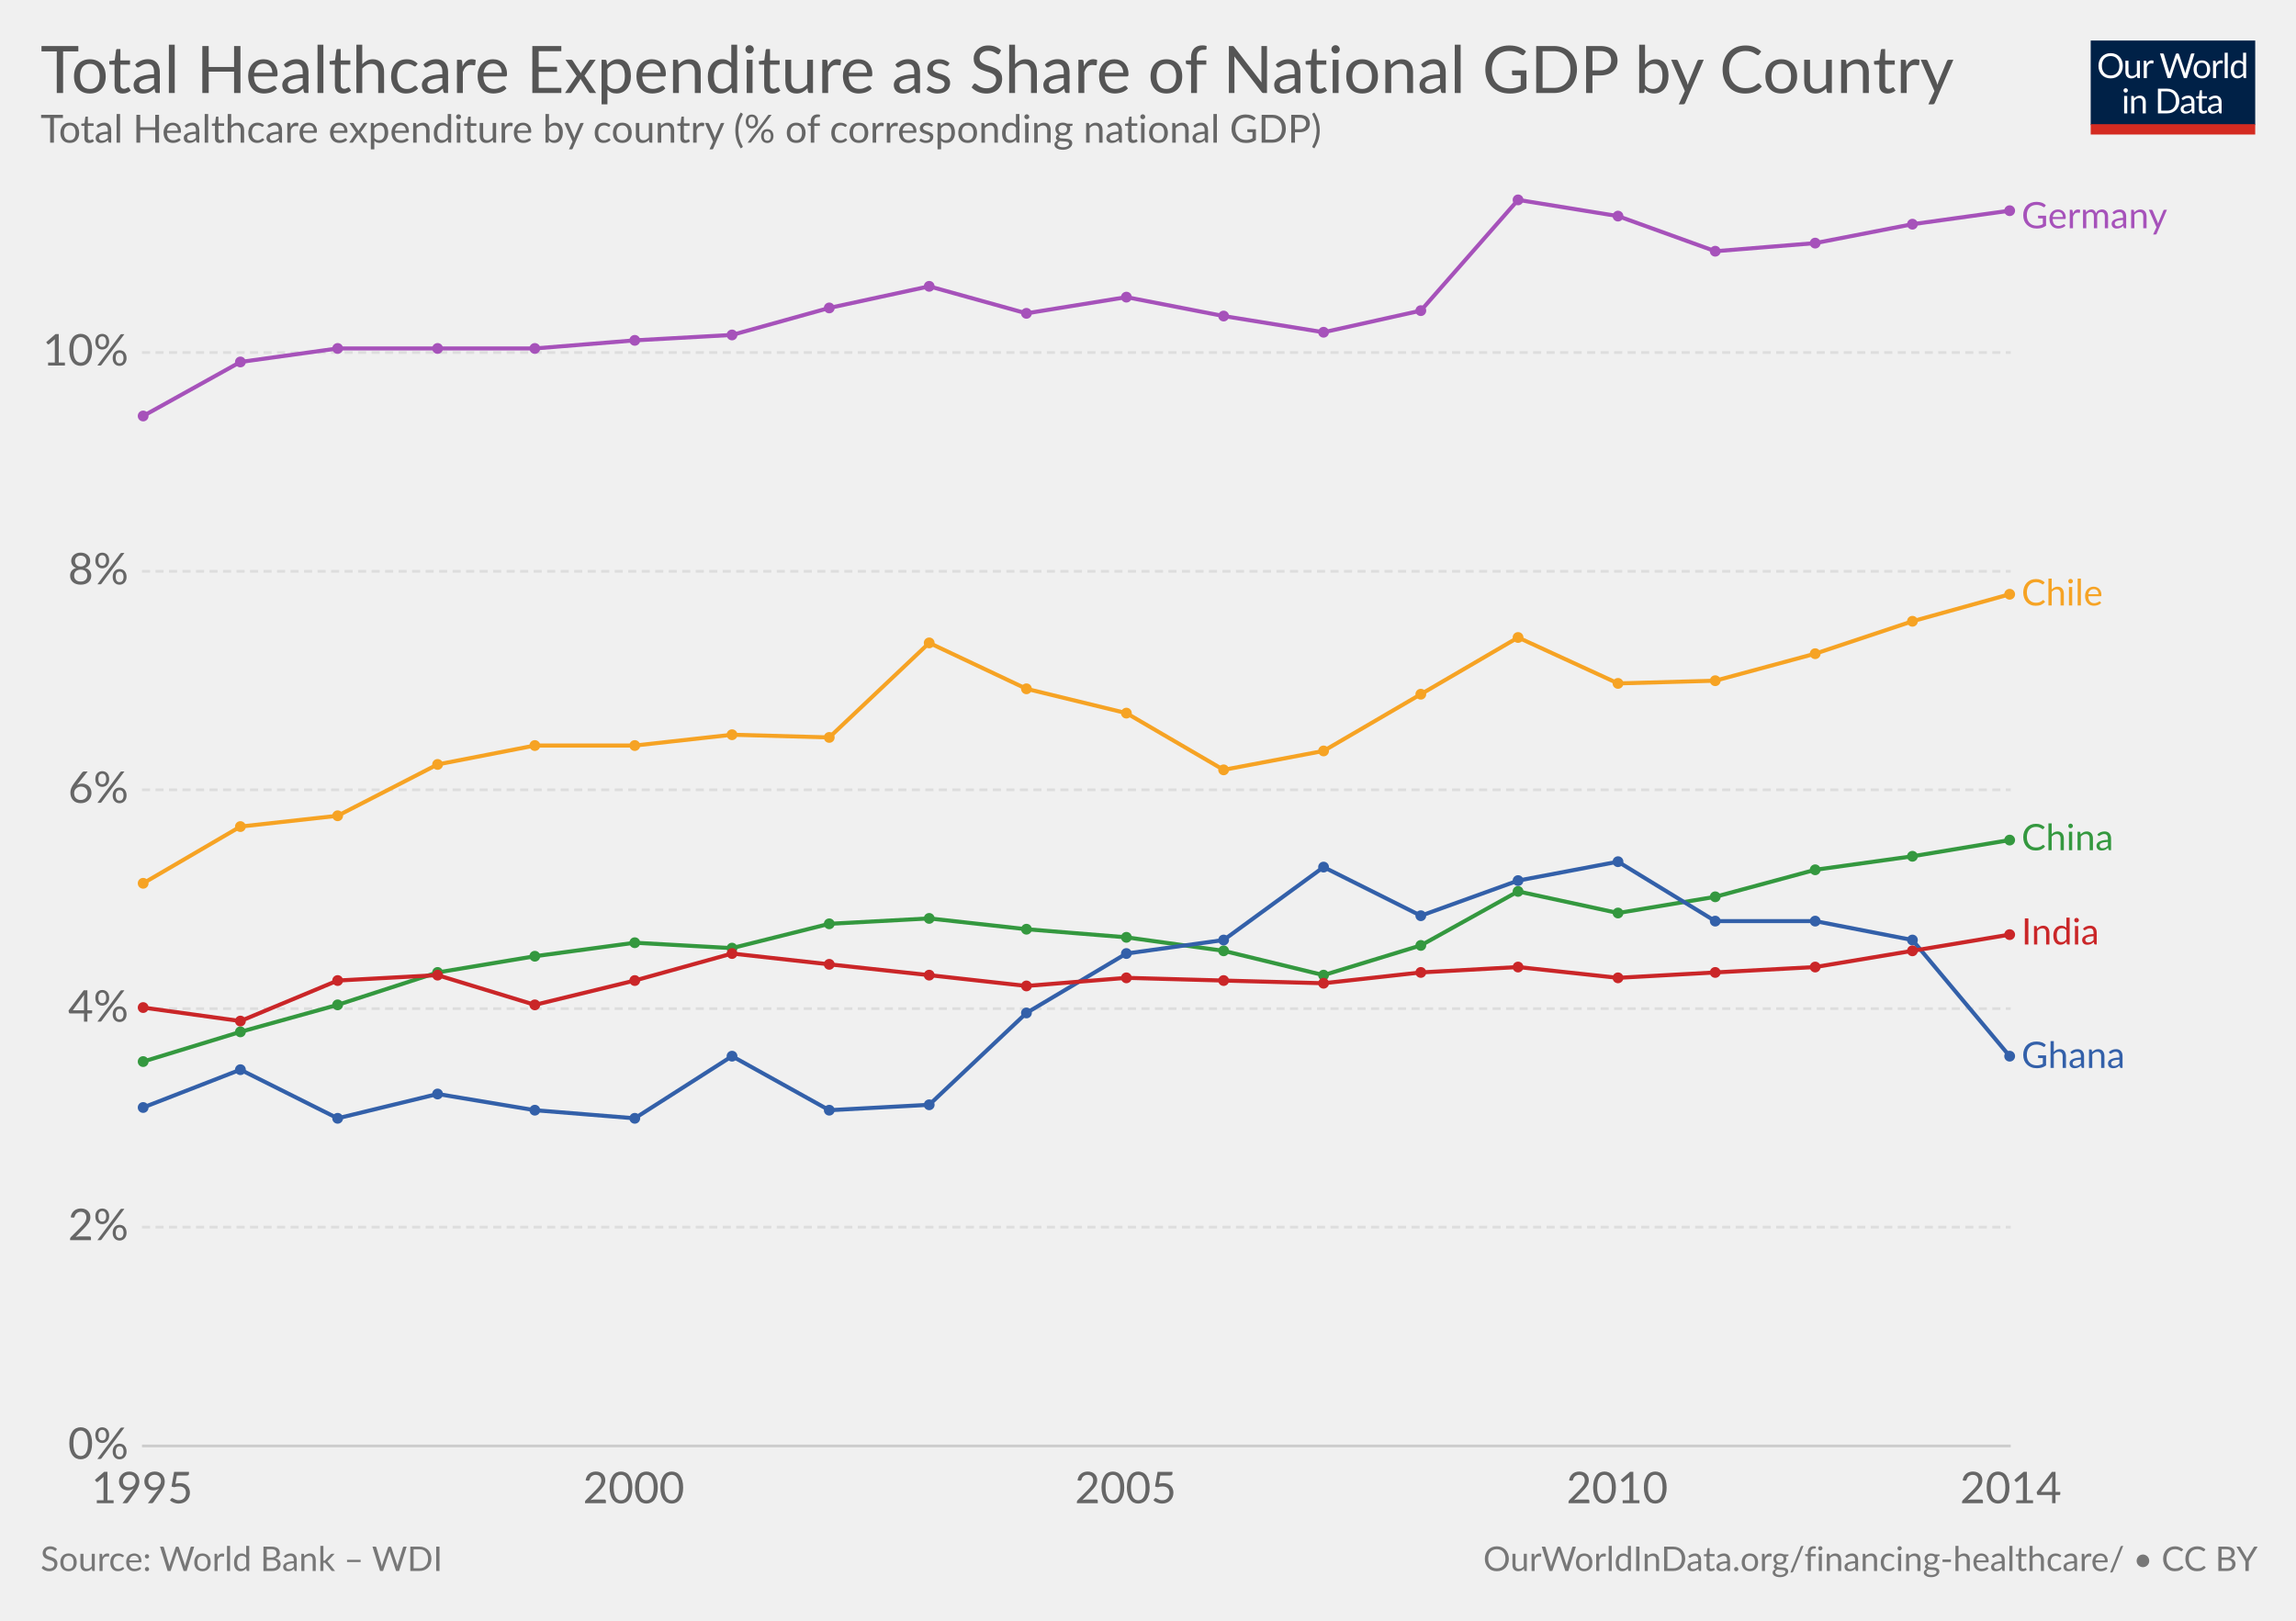
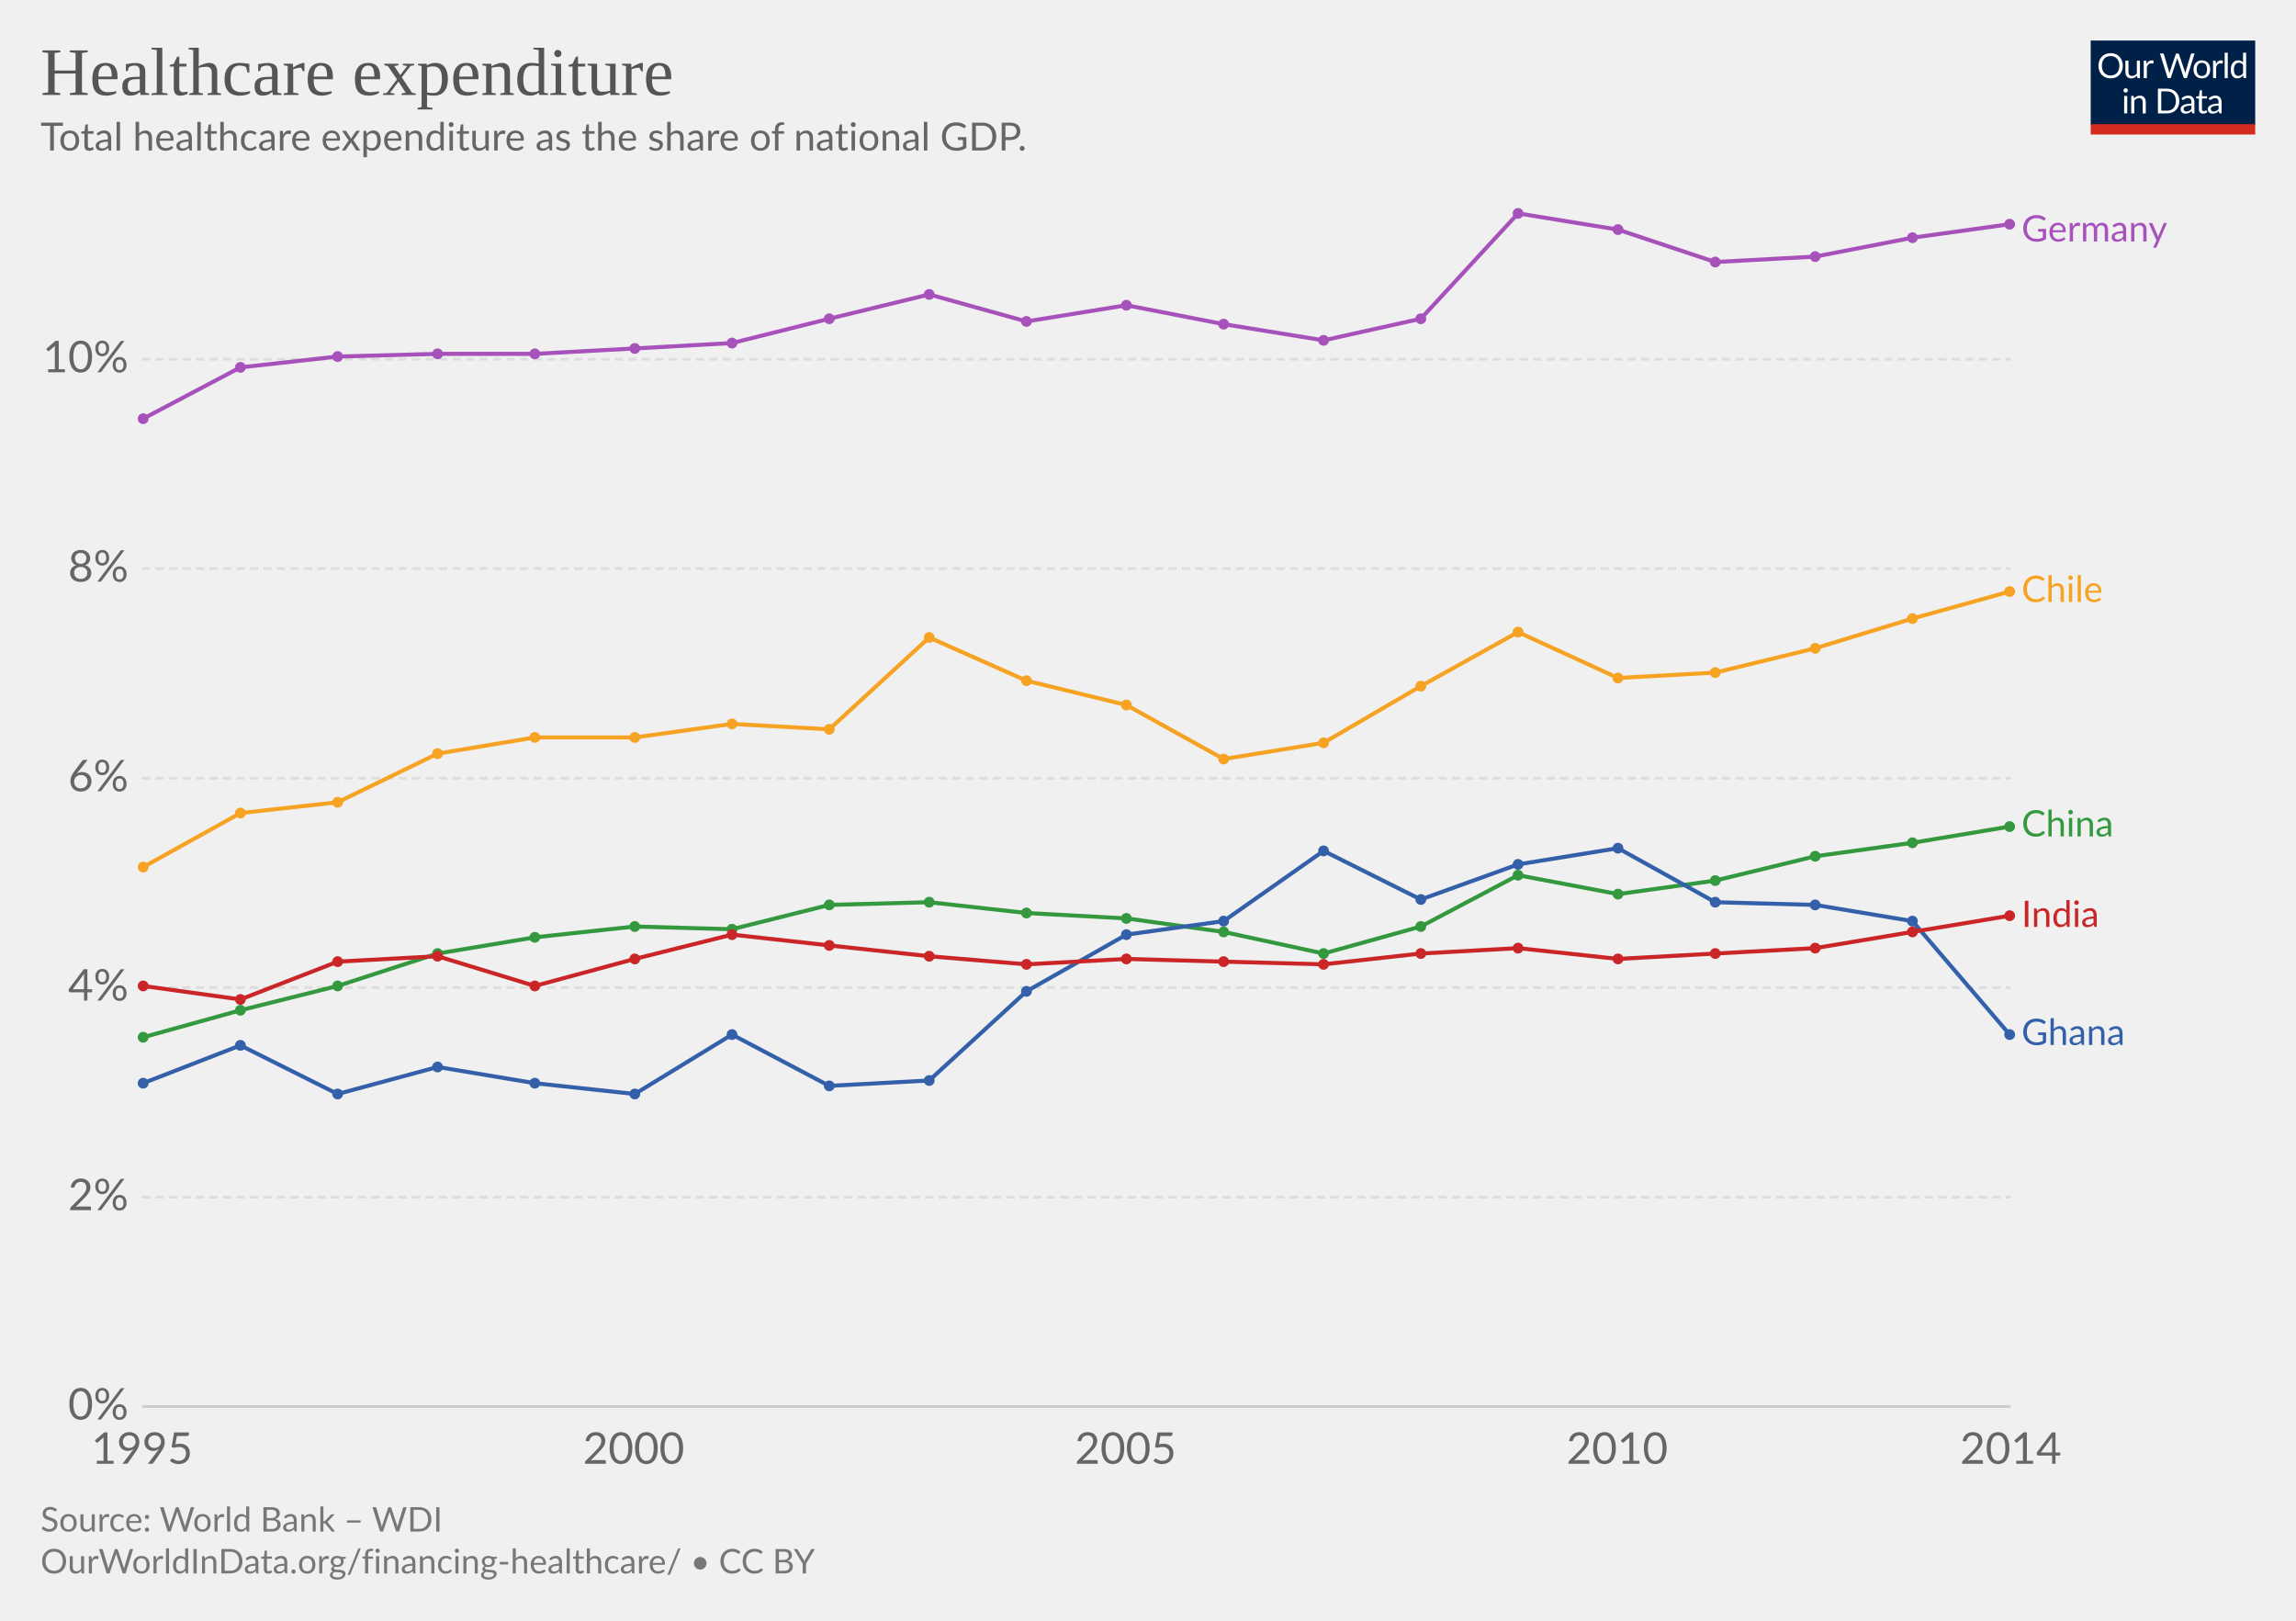
<svg xmlns="http://www.w3.org/2000/svg" version="1.1" style="font-family:Lato, 'Helvetica Neue', Helvetica, Arial, sans-serif;font-size:18px;background-color:white;text-rendering:optimizeLegibility;-webkit-font-smoothing:antialiased" width="850" height="600">
  <g class="HeaderView">
    <g transform="translate(774, 15) scale(0.29)">
      <svg width="210" height="120" viewBox="0 0 210 120" fill="none">
        <g clip-path="url(#clip0)">
          <path d="M0 0H210V107.89H0V0Z" fill="#002147" />
          <path d="M40.979 32.248C40.979 34.609 40.605 36.78 39.857 38.76C39.109 40.725 38.053 42.419 36.689 43.842C35.325 45.265 33.682 46.372 31.761 47.164C29.854 47.941 27.742 48.33 25.425 48.33C23.107 48.33 20.995 47.941 19.089 47.164C17.182 46.372 15.547 45.265 14.183 43.842C12.819 42.419 11.763 40.725 11.015 38.76C10.267 36.78 9.893 34.609 9.893 32.248C9.893 29.887 10.267 27.723 11.015 25.758C11.763 23.778 12.819 22.077 14.183 20.654C15.547 19.217 17.182 18.102 19.089 17.31C20.995 16.518 23.107 16.122 25.425 16.122C27.742 16.122 29.854 16.518 31.761 17.31C33.682 18.102 35.325 19.217 36.689 20.654C38.053 22.077 39.109 23.778 39.857 25.758C40.605 27.723 40.979 29.887 40.979 32.248ZM36.601 32.248C36.601 30.312 36.337 28.574 35.809 27.034C35.281 25.494 34.533 24.196 33.565 23.14C32.597 22.069 31.423 21.248 30.045 20.676C28.666 20.104 27.126 19.818 25.425 19.818C23.738 19.818 22.205 20.104 20.827 20.676C19.448 21.248 18.267 22.069 17.285 23.14C16.317 24.196 15.569 25.494 15.041 27.034C14.513 28.574 14.249 30.312 14.249 32.248C14.249 34.184 14.513 35.922 15.041 37.462C15.569 38.987 16.317 40.285 17.285 41.356C18.267 42.412 19.448 43.226 20.827 43.798C22.205 44.355 23.738 44.634 25.425 44.634C27.126 44.634 28.666 44.355 30.045 43.798C31.423 43.226 32.597 42.412 33.565 41.356C34.533 40.285 35.281 38.987 35.809 37.462C36.337 35.922 36.601 34.184 36.601 32.248ZM62.823 25.714V48H60.491C59.934 48 59.582 47.729 59.435 47.186L59.127 44.788C58.159 45.859 57.074 46.724 55.871 47.384C54.669 48.029 53.29 48.352 51.735 48.352C50.518 48.352 49.44 48.154 48.501 47.758C47.577 47.347 46.8 46.775 46.169 46.042C45.539 45.309 45.062 44.421 44.739 43.38C44.431 42.339 44.277 41.187 44.277 39.926V25.714H48.193V39.926C48.193 41.613 48.575 42.918 49.337 43.842C50.115 44.766 51.295 45.228 52.879 45.228C54.038 45.228 55.116 44.957 56.113 44.414C57.125 43.857 58.057 43.094 58.907 42.126V25.714H62.823ZM71.43 30.18C72.135 28.655 73 27.467 74.027 26.616C75.053 25.751 76.307 25.318 77.789 25.318C78.258 25.318 78.705 25.369 79.131 25.472C79.571 25.575 79.959 25.736 80.297 25.956L80.011 28.882C79.923 29.249 79.703 29.432 79.351 29.432C79.145 29.432 78.845 29.388 78.449 29.3C78.053 29.212 77.605 29.168 77.107 29.168C76.403 29.168 75.772 29.271 75.215 29.476C74.672 29.681 74.181 29.989 73.741 30.4C73.315 30.796 72.927 31.295 72.575 31.896C72.237 32.483 71.929 33.157 71.651 33.92V48H67.713V25.714H69.957C70.382 25.714 70.675 25.795 70.837 25.956C70.998 26.117 71.108 26.396 71.167 26.792L71.43 30.18ZM132.589 16.474L122.755 48H118.927L110.941 23.954C110.867 23.719 110.794 23.47 110.721 23.206C110.662 22.942 110.596 22.663 110.523 22.37C110.449 22.663 110.376 22.942 110.303 23.206C110.23 23.47 110.156 23.719 110.083 23.954L102.053 48H98.225L88.391 16.474H91.933C92.314 16.474 92.629 16.569 92.879 16.76C93.143 16.951 93.311 17.193 93.385 17.486L99.897 39.398C99.999 39.794 100.095 40.219 100.183 40.674C100.285 41.129 100.381 41.613 100.469 42.126C100.571 41.613 100.674 41.129 100.777 40.674C100.894 40.205 101.019 39.779 101.151 39.398L108.565 17.486C108.653 17.237 108.821 17.009 109.071 16.804C109.335 16.584 109.65 16.474 110.017 16.474H111.249C111.63 16.474 111.938 16.569 112.173 16.76C112.407 16.951 112.583 17.193 112.701 17.486L120.093 39.398C120.225 39.779 120.342 40.19 120.445 40.63C120.562 41.07 120.672 41.532 120.775 42.016C120.848 41.532 120.929 41.07 121.017 40.63C121.105 40.19 121.2 39.779 121.303 39.398L127.837 17.486C127.91 17.222 128.072 16.987 128.321 16.782C128.585 16.577 128.9 16.474 129.267 16.474H132.589ZM141.94 25.362C143.568 25.362 145.034 25.633 146.34 26.176C147.645 26.719 148.76 27.489 149.684 28.486C150.608 29.483 151.312 30.693 151.796 32.116C152.294 33.524 152.544 35.101 152.544 36.846C152.544 38.606 152.294 40.19 151.796 41.598C151.312 43.006 150.608 44.209 149.684 45.206C148.76 46.203 147.645 46.973 146.34 47.516C145.034 48.044 143.568 48.308 141.94 48.308C140.297 48.308 138.816 48.044 137.496 47.516C136.19 46.973 135.076 46.203 134.152 45.206C133.228 44.209 132.516 43.006 132.018 41.598C131.534 40.19 131.292 38.606 131.292 36.846C131.292 35.101 131.534 33.524 132.018 32.116C132.516 30.693 133.228 29.483 134.152 28.486C135.076 27.489 136.19 26.719 137.496 26.176C138.816 25.633 140.297 25.362 141.94 25.362ZM141.94 45.25C144.14 45.25 145.782 44.517 146.868 43.05C147.953 41.569 148.496 39.508 148.496 36.868C148.496 34.213 147.953 32.145 146.868 30.664C145.782 29.183 144.14 28.442 141.94 28.442C140.825 28.442 139.85 28.633 139.014 29.014C138.192 29.395 137.503 29.945 136.946 30.664C136.403 31.383 135.992 32.27 135.714 33.326C135.45 34.367 135.318 35.548 135.318 36.868C135.318 39.508 135.86 41.569 136.946 43.05C138.046 44.517 139.71 45.25 141.94 45.25ZM159.908 30.18C160.612 28.655 161.478 27.467 162.504 26.616C163.531 25.751 164.785 25.318 166.266 25.318C166.736 25.318 167.183 25.369 167.608 25.472C168.048 25.575 168.437 25.736 168.774 25.956L168.488 28.882C168.4 29.249 168.18 29.432 167.828 29.432C167.623 29.432 167.322 29.388 166.926 29.3C166.53 29.212 166.083 29.168 165.584 29.168C164.88 29.168 164.25 29.271 163.692 29.476C163.15 29.681 162.658 29.989 162.218 30.4C161.793 30.796 161.404 31.295 161.052 31.896C160.715 32.483 160.407 33.157 160.128 33.92V48H156.19V25.714H158.434C158.86 25.714 159.153 25.795 159.314 25.956C159.476 26.117 159.586 26.396 159.644 26.792L159.908 30.18ZM174.946 15.594V48H171.03V15.594H174.946ZM194.496 31.016C193.763 30.033 192.971 29.351 192.12 28.97C191.269 28.574 190.316 28.376 189.26 28.376C187.192 28.376 185.601 29.117 184.486 30.598C183.371 32.079 182.814 34.191 182.814 36.934C182.814 38.386 182.939 39.633 183.188 40.674C183.437 41.701 183.804 42.551 184.288 43.226C184.772 43.886 185.366 44.37 186.07 44.678C186.774 44.986 187.573 45.14 188.468 45.14C189.759 45.14 190.881 44.847 191.834 44.26C192.802 43.673 193.689 42.845 194.496 41.774V31.016ZM198.412 15.594V48H196.08C195.523 48 195.171 47.729 195.024 47.186L194.672 44.48C193.719 45.624 192.633 46.548 191.416 47.252C190.199 47.956 188.791 48.308 187.192 48.308C185.916 48.308 184.757 48.066 183.716 47.582C182.675 47.083 181.787 46.357 181.054 45.404C180.321 44.451 179.756 43.263 179.36 41.84C178.964 40.417 178.766 38.782 178.766 36.934C178.766 35.291 178.986 33.766 179.426 32.358C179.866 30.935 180.497 29.703 181.318 28.662C182.139 27.621 183.144 26.807 184.332 26.22C185.535 25.619 186.884 25.318 188.38 25.318C189.744 25.318 190.91 25.553 191.878 26.022C192.861 26.477 193.733 27.115 194.496 27.936V15.594H198.412ZM46.614 70.714V93H42.698V70.714H46.614ZM47.45 63.718C47.45 64.099 47.369 64.459 47.208 64.796C47.061 65.119 46.856 65.412 46.592 65.676C46.343 65.925 46.042 66.123 45.69 66.27C45.352 66.417 44.993 66.49 44.612 66.49C44.23 66.49 43.871 66.417 43.534 66.27C43.211 66.123 42.925 65.925 42.676 65.676C42.426 65.412 42.228 65.119 42.082 64.796C41.935 64.459 41.862 64.099 41.862 63.718C41.862 63.337 41.935 62.977 42.082 62.64C42.228 62.288 42.426 61.987 42.676 61.738C42.925 61.474 43.211 61.269 43.534 61.122C43.871 60.975 44.23 60.902 44.612 60.902C44.993 60.902 45.352 60.975 45.69 61.122C46.042 61.269 46.343 61.474 46.592 61.738C46.856 61.987 47.061 62.288 47.208 62.64C47.369 62.977 47.45 63.337 47.45 63.718ZM55.424 73.948C55.908 73.405 56.422 72.914 56.964 72.474C57.507 72.034 58.079 71.66 58.68 71.352C59.296 71.029 59.941 70.787 60.616 70.626C61.306 70.45 62.046 70.362 62.838 70.362C64.055 70.362 65.126 70.567 66.05 70.978C66.989 71.374 67.766 71.946 68.382 72.694C69.013 73.427 69.49 74.315 69.812 75.356C70.135 76.397 70.296 77.549 70.296 78.81V93H66.358V78.81C66.358 77.123 65.969 75.818 65.192 74.894C64.43 73.955 63.264 73.486 61.694 73.486C60.535 73.486 59.45 73.765 58.438 74.322C57.441 74.879 56.517 75.635 55.666 76.588V93H51.728V70.714H54.082C54.639 70.714 54.984 70.985 55.116 71.528L55.424 73.948ZM113.129 77.248C113.129 79.609 112.755 81.758 112.007 83.694C111.259 85.63 110.203 87.287 108.839 88.666C107.475 90.045 105.832 91.115 103.911 91.878C102.004 92.626 99.892 93 97.575 93H85.805V61.474H97.575C99.892 61.474 102.004 61.855 103.911 62.618C105.832 63.366 107.475 64.437 108.839 65.83C110.203 67.209 111.259 68.866 112.007 70.802C112.755 72.738 113.129 74.887 113.129 77.248ZM108.751 77.248C108.751 75.312 108.487 73.581 107.959 72.056C107.431 70.531 106.683 69.24 105.715 68.184C104.747 67.128 103.574 66.321 102.195 65.764C100.816 65.207 99.276 64.928 97.575 64.928H90.073V89.546H97.575C99.276 89.546 100.816 89.267 102.195 88.71C103.574 88.153 104.747 87.353 105.715 86.312C106.683 85.256 107.431 83.965 107.959 82.44C108.487 80.915 108.751 79.184 108.751 77.248ZM128.553 82.968C126.749 83.027 125.209 83.173 123.933 83.408C122.672 83.628 121.638 83.921 120.831 84.288C120.039 84.655 119.46 85.087 119.093 85.586C118.741 86.085 118.565 86.642 118.565 87.258C118.565 87.845 118.661 88.351 118.851 88.776C119.042 89.201 119.299 89.553 119.621 89.832C119.959 90.096 120.347 90.294 120.787 90.426C121.242 90.543 121.726 90.602 122.239 90.602C122.929 90.602 123.559 90.536 124.131 90.404C124.703 90.257 125.239 90.052 125.737 89.788C126.251 89.524 126.735 89.209 127.189 88.842C127.659 88.475 128.113 88.057 128.553 87.588V82.968ZM115.903 73.86C117.135 72.672 118.463 71.785 119.885 71.198C121.308 70.611 122.885 70.318 124.615 70.318C125.862 70.318 126.969 70.523 127.937 70.934C128.905 71.345 129.719 71.917 130.379 72.65C131.039 73.383 131.538 74.271 131.875 75.312C132.213 76.353 132.381 77.497 132.381 78.744V93H130.643C130.262 93 129.969 92.941 129.763 92.824C129.558 92.692 129.397 92.443 129.279 92.076L128.839 89.964C128.253 90.507 127.681 90.991 127.123 91.416C126.566 91.827 125.979 92.179 125.363 92.472C124.747 92.751 124.087 92.963 123.383 93.11C122.694 93.271 121.924 93.352 121.073 93.352C120.208 93.352 119.394 93.235 118.631 93C117.869 92.751 117.201 92.384 116.629 91.9C116.072 91.416 115.625 90.807 115.287 90.074C114.965 89.326 114.803 88.446 114.803 87.434C114.803 86.554 115.045 85.711 115.529 84.904C116.013 84.083 116.798 83.357 117.883 82.726C118.969 82.095 120.384 81.582 122.129 81.186C123.875 80.775 126.016 80.541 128.553 80.482V78.744C128.553 77.013 128.179 75.708 127.431 74.828C126.683 73.933 125.591 73.486 124.153 73.486C123.185 73.486 122.371 73.611 121.711 73.86C121.066 74.095 120.501 74.366 120.017 74.674C119.548 74.967 119.137 75.239 118.785 75.488C118.448 75.723 118.111 75.84 117.773 75.84C117.509 75.84 117.282 75.774 117.091 75.642C116.901 75.495 116.739 75.319 116.607 75.114L115.903 73.86ZM143.568 93.352C141.808 93.352 140.451 92.861 139.498 91.878C138.559 90.895 138.09 89.48 138.09 87.632V73.992H135.406C135.171 73.992 134.973 73.926 134.812 73.794C134.65 73.647 134.57 73.427 134.57 73.134V71.572L138.222 71.11L139.124 64.224C139.168 64.004 139.263 63.828 139.41 63.696C139.571 63.549 139.776 63.476 140.026 63.476H142.006V71.154H148.452V73.992H142.006V87.368C142.006 88.307 142.233 89.003 142.688 89.458C143.142 89.913 143.729 90.14 144.448 90.14C144.858 90.14 145.21 90.089 145.504 89.986C145.812 89.869 146.076 89.744 146.296 89.612C146.516 89.48 146.699 89.363 146.846 89.26C147.007 89.143 147.146 89.084 147.264 89.084C147.469 89.084 147.652 89.209 147.814 89.458L148.958 91.328C148.283 91.959 147.469 92.457 146.516 92.824C145.562 93.176 144.58 93.352 143.568 93.352ZM163.253 82.968C161.449 83.027 159.909 83.173 158.633 83.408C157.372 83.628 156.338 83.921 155.531 84.288C154.739 84.655 154.16 85.087 153.793 85.586C153.441 86.085 153.265 86.642 153.265 87.258C153.265 87.845 153.36 88.351 153.551 88.776C153.742 89.201 153.998 89.553 154.321 89.832C154.658 90.096 155.047 90.294 155.487 90.426C155.942 90.543 156.426 90.602 156.939 90.602C157.628 90.602 158.259 90.536 158.831 90.404C159.403 90.257 159.938 90.052 160.437 89.788C160.95 89.524 161.434 89.209 161.889 88.842C162.358 88.475 162.813 88.057 163.253 87.588V82.968ZM150.603 73.86C151.835 72.672 153.162 71.785 154.585 71.198C156.008 70.611 157.584 70.318 159.315 70.318C160.562 70.318 161.669 70.523 162.637 70.934C163.605 71.345 164.419 71.917 165.079 72.65C165.739 73.383 166.238 74.271 166.575 75.312C166.912 76.353 167.081 77.497 167.081 78.744V93H165.343C164.962 93 164.668 92.941 164.463 92.824C164.258 92.692 164.096 92.443 163.979 92.076L163.539 89.964C162.952 90.507 162.38 90.991 161.823 91.416C161.266 91.827 160.679 92.179 160.063 92.472C159.447 92.751 158.787 92.963 158.083 93.11C157.394 93.271 156.624 93.352 155.773 93.352C154.908 93.352 154.094 93.235 153.331 93C152.568 92.751 151.901 92.384 151.329 91.9C150.772 91.416 150.324 90.807 149.987 90.074C149.664 89.326 149.503 88.446 149.503 87.434C149.503 86.554 149.745 85.711 150.229 84.904C150.713 84.083 151.498 83.357 152.583 82.726C153.668 82.095 155.084 81.582 156.829 81.186C158.574 80.775 160.716 80.541 163.253 80.482V78.744C163.253 77.013 162.879 75.708 162.131 74.828C161.383 73.933 160.29 73.486 158.853 73.486C157.885 73.486 157.071 73.611 156.411 73.86C155.766 74.095 155.201 74.366 154.717 74.674C154.248 74.967 153.837 75.239 153.485 75.488C153.148 75.723 152.81 75.84 152.473 75.84C152.209 75.84 151.982 75.774 151.791 75.642C151.6 75.495 151.439 75.319 151.307 75.114L150.603 73.86Z" fill="white" />
          <rect y="106.789" width="210" height="13.211" fill="#D42B21" />
        </g>
        <defs>
          <clipPath id="clip0">
            <rect width="210" height="120" fill="white" />
          </clipPath>
        </defs>
      </svg>
    </g>
-     <a href="https://ourworldindata.org/grapher/total-healthcare-expenditure-as-share-of-national-gdp-by-country" target="_blank">
-       <text font-size="24.30" x="15.0" y="34.4" fill="#555">
-         <tspan x="15" y="34.44">Total Healthcare Expenditure as Share of National GDP by Country</tspan>
+     <a href="https://ourworldindata.org/grapher/total-healthcare-expenditure-as-share-of-national-gdp-by-country" style="font-family:&quot;Playfair Display&quot;, Georgia, &quot;Times New Roman&quot;, serif" target="_blank">
+       <text font-size="25.20" x="15.0" y="35.2" fill="#555">
+         <tspan x="15" y="35.16">Healthcare expenditure</tspan>
      </text>
    </a>
-     <text font-size="14.40" x="15.0" y="52.8" fill="#666">
-       <tspan x="15" y="52.82">Total Healthcare expenditure by country (% of corresponding national GDP) </tspan>
+     <text font-size="14.40" x="15.0" y="55.7" fill="#666">
+       <tspan x="15" y="55.72">Total healthcare expenditure as the share of national GDP.</tspan>
    </text>
  </g>
  <g class="LineChart">
    <defs>
-       <clipPath id="boundsClip-35">
-         <rect x="42.562" y="0" width="830" height="965.6" />
+       <clipPath id="boundsClip-260">
+         <rect x="42.562" y="0" width="830" height="926.6" />
      </clipPath>
    </defs>
    <g class="AxisBoxView">
      <g class="HorizontalAxis">
-         <text x="52.6" y="556.5" fill="#666" text-anchor="middle" font-size="16.2">1995</text>
-         <text x="234.6" y="556.5" fill="#666" text-anchor="middle" font-size="16.2">2000</text>
-         <text x="416.7" y="556.5" fill="#666" text-anchor="middle" font-size="16.2">2005</text>
-         <text x="598.7" y="556.5" fill="#666" text-anchor="middle" font-size="16.2">2010</text>
-         <text x="744.4" y="556.5" fill="#666" text-anchor="middle" font-size="16.2">2014</text>
+         <text x="52.6" y="541.9" fill="#666" text-anchor="middle" font-size="16.2">1995</text>
+         <text x="234.6" y="541.9" fill="#666" text-anchor="middle" font-size="16.2">2000</text>
+         <text x="416.7" y="541.9" fill="#666" text-anchor="middle" font-size="16.2">2005</text>
+         <text x="598.7" y="541.9" fill="#666" text-anchor="middle" font-size="16.2">2010</text>
+         <text x="744.4" y="541.9" fill="#666" text-anchor="middle" font-size="16.2">2014</text>
      </g>
      <g class="VerticalAxis">
-         <text x="47.56" y="535.3" fill="#666" dominant-baseline="middle" text-anchor="end" font-size="16.2">0%</text>
-         <text x="47.56" y="454.3" fill="#666" dominant-baseline="middle" text-anchor="end" font-size="16.2">2%</text>
-         <text x="47.56" y="373.4" fill="#666" dominant-baseline="middle" text-anchor="end" font-size="16.2">4%</text>
-         <text x="47.56" y="292.4" fill="#666" dominant-baseline="middle" text-anchor="end" font-size="16.2">6%</text>
-         <text x="47.56" y="211.5" fill="#666" dominant-baseline="middle" text-anchor="end" font-size="16.2">8%</text>
-         <text x="47.56" y="130.5" fill="#666" dominant-baseline="middle" text-anchor="end" font-size="16.2">10%</text>
+         <text x="47.56" y="520.7" fill="#666" dominant-baseline="middle" text-anchor="end" font-size="16.2">0%</text>
+         <text x="47.56" y="443.2" fill="#666" dominant-baseline="middle" text-anchor="end" font-size="16.2">2%</text>
+         <text x="47.56" y="365.6" fill="#666" dominant-baseline="middle" text-anchor="end" font-size="16.2">4%</text>
+         <text x="47.56" y="288.1" fill="#666" dominant-baseline="middle" text-anchor="end" font-size="16.2">6%</text>
+         <text x="47.56" y="210.5" fill="#666" dominant-baseline="middle" text-anchor="end" font-size="16.2">8%</text>
+         <text x="47.56" y="133" fill="#666" dominant-baseline="middle" text-anchor="end" font-size="16.2">10%</text>
      </g>
      <g class="AxisGridLines">
-         <line x1="52.56" y1="535.3" x2="744.38" y2="535.3" stroke="#ccc" />
-         <line x1="52.56" y1="454.3" x2="744.38" y2="454.3" stroke="#ddd" stroke-dasharray="3,2" />
-         <line x1="52.56" y1="373.4" x2="744.38" y2="373.4" stroke="#ddd" stroke-dasharray="3,2" />
-         <line x1="52.56" y1="292.4" x2="744.38" y2="292.4" stroke="#ddd" stroke-dasharray="3,2" />
-         <line x1="52.56" y1="211.5" x2="744.38" y2="211.5" stroke="#ddd" stroke-dasharray="3,2" />
-         <line x1="52.56" y1="130.5" x2="744.38" y2="130.5" stroke="#ddd" stroke-dasharray="3,2" />
-       </g>
-     </g>
-     <g clip-path="url(#boundsClip-35)">
+         <line x1="52.56" y1="520.7" x2="744.38" y2="520.7" stroke="#ccc" />
+         <line x1="52.56" y1="443.2" x2="744.38" y2="443.2" stroke="#ddd" stroke-dasharray="3,2" />
+         <line x1="52.56" y1="365.6" x2="744.38" y2="365.6" stroke="#ddd" stroke-dasharray="3,2" />
+         <line x1="52.56" y1="288.1" x2="744.38" y2="288.1" stroke="#ddd" stroke-dasharray="3,2" />
+         <line x1="52.56" y1="210.5" x2="744.38" y2="210.5" stroke="#ddd" stroke-dasharray="3,2" />
+         <line x1="52.56" y1="133" x2="744.38" y2="133" stroke="#ddd" stroke-dasharray="3,2" />
+       </g>
+     </g>
+     <g clip-path="url(#boundsClip-260)">
      <g class="HeightedLegend" style="cursor:pointer">
        <g class="legendMark">
-           <rect x="744.38" y="73.7" width="90.62" height="13.5" fill="#fff" opacity="0" />
-           <text font-size="13.50" x="748.4" y="84.5" fill="#a652ba">
-             <tspan x="748.38" y="84.5">Germany</tspan>
-           </text>
-         </g>
-         <g class="legendMark">
-           <rect x="744.38" y="213.35" width="65.78" height="13.5" fill="#fff" opacity="0" />
-           <text font-size="13.50" x="748.4" y="224.2" fill="#f6a324">
-             <tspan x="748.38" y="224.15">Chile</tspan>
-           </text>
-         </g>
-         <g class="legendMark">
-           <rect x="744.38" y="303.95" width="70.37" height="13.5" fill="#fff" opacity="0" />
-           <text font-size="13.50" x="748.4" y="314.8" fill="#34983f">
-             <tspan x="748.38" y="314.75">China</tspan>
-           </text>
-         </g>
-         <g class="legendMark">
-           <rect x="744.38" y="338.85" width="64.43" height="13.5" fill="#fff" opacity="0" />
-           <text font-size="13.50" x="748.4" y="349.7" fill="#ca2628">
-             <tspan x="748.38" y="349.65">India</tspan>
-           </text>
-         </g>
-         <g class="legendMark">
-           <rect x="744.38" y="384.55" width="75.77" height="13.5" fill="#fff" opacity="0" />
-           <text font-size="13.50" x="748.4" y="395.4" fill="#3360a9">
-             <tspan x="748.38" y="395.35">Ghana</tspan>
+           <rect x="744.38" y="78.6" width="90.62" height="13.5" fill="#fff" opacity="0" />
+           <text font-size="13.50" x="748.4" y="89.4" fill="#a652ba">
+             <tspan x="748.38" y="89.4">Germany</tspan>
+           </text>
+         </g>
+         <g class="legendMark">
+           <rect x="744.38" y="212.05" width="65.78" height="13.5" fill="#fff" opacity="0" />
+           <text font-size="13.50" x="748.4" y="222.9" fill="#f6a324">
+             <tspan x="748.38" y="222.85">Chile</tspan>
+           </text>
+         </g>
+         <g class="legendMark">
+           <rect x="744.38" y="298.85" width="70.37" height="13.5" fill="#fff" opacity="0" />
+           <text font-size="13.50" x="748.4" y="309.7" fill="#34983f">
+             <tspan x="748.38" y="309.65">China</tspan>
+           </text>
+         </g>
+         <g class="legendMark">
+           <rect x="744.38" y="332.35" width="64.43" height="13.5" fill="#fff" opacity="0" />
+           <text font-size="13.50" x="748.4" y="343.2" fill="#ca2628">
+             <tspan x="748.38" y="343.15">India</tspan>
+           </text>
+         </g>
+         <g class="legendMark">
+           <rect x="744.38" y="376.05" width="75.77" height="13.5" fill="#fff" opacity="0" />
+           <text font-size="13.50" x="748.4" y="386.9" fill="#3360a9">
+             <tspan x="748.38" y="386.85">Ghana</tspan>
          </text>
        </g>
      </g>
      <g class="Lines">
-         <rect x="53" y="74" width="692" height="462" fill="rgba(255,255,255,0)" opacity="0" />
+         <rect x="53" y="79" width="692" height="442" fill="rgba(255,255,255,0)" opacity="0" />
        <g class="key-Chile_0">
-           <path stroke="#f6a324" stroke-linecap="round" d="M53 327L89 306L125 302L162 283L198 276L235 276L271 272L307 273L344 238L380 255L417 264L453 285L490 278L526 257L562 236L599 253L635 252L672 242L708 230L744 220" fill="none" stroke-width="1.5" />
+           <path stroke="#f6a324" stroke-linecap="round" d="M53 321L89 301L125 297L162 279L198 273L235 273L271 268L307 270L344 236L380 252L417 261L453 281L490 275L526 254L562 234L599 251L635 249L672 240L708 229L744 219" fill="none" stroke-width="1.5" />
          <g fill="#f6a324">
-             <circle cx="53" cy="327" r="2" />
-             <circle cx="89" cy="306" r="2" />
-             <circle cx="125" cy="302" r="2" />
-             <circle cx="162" cy="283" r="2" />
-             <circle cx="198" cy="276" r="2" />
-             <circle cx="235" cy="276" r="2" />
-             <circle cx="271" cy="272" r="2" />
-             <circle cx="307" cy="273" r="2" />
-             <circle cx="344" cy="238" r="2" />
-             <circle cx="380" cy="255" r="2" />
-             <circle cx="417" cy="264" r="2" />
-             <circle cx="453" cy="285" r="2" />
-             <circle cx="490" cy="278" r="2" />
-             <circle cx="526" cy="257" r="2" />
-             <circle cx="562" cy="236" r="2" />
-             <circle cx="599" cy="253" r="2" />
-             <circle cx="635" cy="252" r="2" />
-             <circle cx="672" cy="242" r="2" />
-             <circle cx="708" cy="230" r="2" />
-             <circle cx="744" cy="220" r="2" />
+             <circle cx="53" cy="321" r="2" />
+             <circle cx="89" cy="301" r="2" />
+             <circle cx="125" cy="297" r="2" />
+             <circle cx="162" cy="279" r="2" />
+             <circle cx="198" cy="273" r="2" />
+             <circle cx="235" cy="273" r="2" />
+             <circle cx="271" cy="268" r="2" />
+             <circle cx="307" cy="270" r="2" />
+             <circle cx="344" cy="236" r="2" />
+             <circle cx="380" cy="252" r="2" />
+             <circle cx="417" cy="261" r="2" />
+             <circle cx="453" cy="281" r="2" />
+             <circle cx="490" cy="275" r="2" />
+             <circle cx="526" cy="254" r="2" />
+             <circle cx="562" cy="234" r="2" />
+             <circle cx="599" cy="251" r="2" />
+             <circle cx="635" cy="249" r="2" />
+             <circle cx="672" cy="240" r="2" />
+             <circle cx="708" cy="229" r="2" />
+             <circle cx="744" cy="219" r="2" />
          </g>
        </g>
        <g class="key-China_0">
-           <path stroke="#34983f" stroke-linecap="round" d="M53 393L89 382L125 372L162 360L198 354L235 349L271 351L307 342L344 340L380 344L417 347L453 352L490 361L526 350L562 330L599 338L635 332L672 322L708 317L744 311" fill="none" stroke-width="1.5" />
+           <path stroke="#34983f" stroke-linecap="round" d="M53 384L89 374L125 365L162 353L198 347L235 343L271 344L307 335L344 334L380 338L417 340L453 345L490 353L526 343L562 324L599 331L635 326L672 317L708 312L744 306" fill="none" stroke-width="1.5" />
          <g fill="#34983f">
-             <circle cx="53" cy="393" r="2" />
-             <circle cx="89" cy="382" r="2" />
-             <circle cx="125" cy="372" r="2" />
-             <circle cx="162" cy="360" r="2" />
-             <circle cx="198" cy="354" r="2" />
-             <circle cx="235" cy="349" r="2" />
-             <circle cx="271" cy="351" r="2" />
-             <circle cx="307" cy="342" r="2" />
-             <circle cx="344" cy="340" r="2" />
-             <circle cx="380" cy="344" r="2" />
-             <circle cx="417" cy="347" r="2" />
-             <circle cx="453" cy="352" r="2" />
-             <circle cx="490" cy="361" r="2" />
-             <circle cx="526" cy="350" r="2" />
-             <circle cx="562" cy="330" r="2" />
-             <circle cx="599" cy="338" r="2" />
-             <circle cx="635" cy="332" r="2" />
-             <circle cx="672" cy="322" r="2" />
-             <circle cx="708" cy="317" r="2" />
-             <circle cx="744" cy="311" r="2" />
+             <circle cx="53" cy="384" r="2" />
+             <circle cx="89" cy="374" r="2" />
+             <circle cx="125" cy="365" r="2" />
+             <circle cx="162" cy="353" r="2" />
+             <circle cx="198" cy="347" r="2" />
+             <circle cx="235" cy="343" r="2" />
+             <circle cx="271" cy="344" r="2" />
+             <circle cx="307" cy="335" r="2" />
+             <circle cx="344" cy="334" r="2" />
+             <circle cx="380" cy="338" r="2" />
+             <circle cx="417" cy="340" r="2" />
+             <circle cx="453" cy="345" r="2" />
+             <circle cx="490" cy="353" r="2" />
+             <circle cx="526" cy="343" r="2" />
+             <circle cx="562" cy="324" r="2" />
+             <circle cx="599" cy="331" r="2" />
+             <circle cx="635" cy="326" r="2" />
+             <circle cx="672" cy="317" r="2" />
+             <circle cx="708" cy="312" r="2" />
+             <circle cx="744" cy="306" r="2" />
          </g>
        </g>
        <g class="key-Ghana_0">
-           <path stroke="#3360a9" stroke-linecap="round" d="M53 410L89 396L125 414L162 405L198 411L235 414L271 391L307 411L344 409L380 375L417 353L453 348L490 321L526 339L562 326L599 319L635 341L672 341L708 348L744 391" fill="none" stroke-width="1.5" />
+           <path stroke="#3360a9" stroke-linecap="round" d="M53 401L89 387L125 405L162 395L198 401L235 405L271 383L307 402L344 400L380 367L417 346L453 341L490 315L526 333L562 320L599 314L635 334L672 335L708 341L744 383" fill="none" stroke-width="1.5" />
          <g fill="#3360a9">
-             <circle cx="53" cy="410" r="2" />
-             <circle cx="89" cy="396" r="2" />
-             <circle cx="125" cy="414" r="2" />
-             <circle cx="162" cy="405" r="2" />
-             <circle cx="198" cy="411" r="2" />
-             <circle cx="235" cy="414" r="2" />
-             <circle cx="271" cy="391" r="2" />
-             <circle cx="307" cy="411" r="2" />
-             <circle cx="344" cy="409" r="2" />
-             <circle cx="380" cy="375" r="2" />
-             <circle cx="417" cy="353" r="2" />
-             <circle cx="453" cy="348" r="2" />
-             <circle cx="490" cy="321" r="2" />
-             <circle cx="526" cy="339" r="2" />
-             <circle cx="562" cy="326" r="2" />
-             <circle cx="599" cy="319" r="2" />
-             <circle cx="635" cy="341" r="2" />
-             <circle cx="672" cy="341" r="2" />
-             <circle cx="708" cy="348" r="2" />
-             <circle cx="744" cy="391" r="2" />
+             <circle cx="53" cy="401" r="2" />
+             <circle cx="89" cy="387" r="2" />
+             <circle cx="125" cy="405" r="2" />
+             <circle cx="162" cy="395" r="2" />
+             <circle cx="198" cy="401" r="2" />
+             <circle cx="235" cy="405" r="2" />
+             <circle cx="271" cy="383" r="2" />
+             <circle cx="307" cy="402" r="2" />
+             <circle cx="344" cy="400" r="2" />
+             <circle cx="380" cy="367" r="2" />
+             <circle cx="417" cy="346" r="2" />
+             <circle cx="453" cy="341" r="2" />
+             <circle cx="490" cy="315" r="2" />
+             <circle cx="526" cy="333" r="2" />
+             <circle cx="562" cy="320" r="2" />
+             <circle cx="599" cy="314" r="2" />
+             <circle cx="635" cy="334" r="2" />
+             <circle cx="672" cy="335" r="2" />
+             <circle cx="708" cy="341" r="2" />
+             <circle cx="744" cy="383" r="2" />
          </g>
        </g>
        <g class="key-India_0">
-           <path stroke="#ca2628" stroke-linecap="round" d="M53 373L89 378L125 363L162 361L198 372L235 363L271 353L307 357L344 361L380 365L417 362L453 363L490 364L526 360L562 358L599 362L635 360L672 358L708 352L744 346" fill="none" stroke-width="1.5" />
+           <path stroke="#ca2628" stroke-linecap="round" d="M53 365L89 370L125 356L162 354L198 365L235 355L271 346L307 350L344 354L380 357L417 355L453 356L490 357L526 353L562 351L599 355L635 353L672 351L708 345L744 339" fill="none" stroke-width="1.5" />
          <g fill="#ca2628">
-             <circle cx="53" cy="373" r="2" />
-             <circle cx="89" cy="378" r="2" />
-             <circle cx="125" cy="363" r="2" />
-             <circle cx="162" cy="361" r="2" />
-             <circle cx="198" cy="372" r="2" />
-             <circle cx="235" cy="363" r="2" />
-             <circle cx="271" cy="353" r="2" />
-             <circle cx="307" cy="357" r="2" />
-             <circle cx="344" cy="361" r="2" />
-             <circle cx="380" cy="365" r="2" />
-             <circle cx="417" cy="362" r="2" />
-             <circle cx="453" cy="363" r="2" />
-             <circle cx="490" cy="364" r="2" />
-             <circle cx="526" cy="360" r="2" />
-             <circle cx="562" cy="358" r="2" />
-             <circle cx="599" cy="362" r="2" />
-             <circle cx="635" cy="360" r="2" />
-             <circle cx="672" cy="358" r="2" />
-             <circle cx="708" cy="352" r="2" />
-             <circle cx="744" cy="346" r="2" />
+             <circle cx="53" cy="365" r="2" />
+             <circle cx="89" cy="370" r="2" />
+             <circle cx="125" cy="356" r="2" />
+             <circle cx="162" cy="354" r="2" />
+             <circle cx="198" cy="365" r="2" />
+             <circle cx="235" cy="355" r="2" />
+             <circle cx="271" cy="346" r="2" />
+             <circle cx="307" cy="350" r="2" />
+             <circle cx="344" cy="354" r="2" />
+             <circle cx="380" cy="357" r="2" />
+             <circle cx="417" cy="355" r="2" />
+             <circle cx="453" cy="356" r="2" />
+             <circle cx="490" cy="357" r="2" />
+             <circle cx="526" cy="353" r="2" />
+             <circle cx="562" cy="351" r="2" />
+             <circle cx="599" cy="355" r="2" />
+             <circle cx="635" cy="353" r="2" />
+             <circle cx="672" cy="351" r="2" />
+             <circle cx="708" cy="345" r="2" />
+             <circle cx="744" cy="339" r="2" />
          </g>
        </g>
        <g class="key-Germany_0">
-           <path stroke="#a652ba" stroke-linecap="round" d="M53 154L89 134L125 129L162 129L198 129L235 126L271 124L307 114L344 106L380 116L417 110L453 117L490 123L526 115L562 74L599 80L635 93L672 90L708 83L744 78" fill="none" stroke-width="1.5" />
+           <path stroke="#a652ba" stroke-linecap="round" d="M53 155L89 136L125 132L162 131L198 131L235 129L271 127L307 118L344 109L380 119L417 113L453 120L490 126L526 118L562 79L599 85L635 97L672 95L708 88L744 83" fill="none" stroke-width="1.5" />
          <g fill="#a652ba">
-             <circle cx="53" cy="154" r="2" />
-             <circle cx="89" cy="134" r="2" />
-             <circle cx="125" cy="129" r="2" />
-             <circle cx="162" cy="129" r="2" />
-             <circle cx="198" cy="129" r="2" />
-             <circle cx="235" cy="126" r="2" />
-             <circle cx="271" cy="124" r="2" />
-             <circle cx="307" cy="114" r="2" />
-             <circle cx="344" cy="106" r="2" />
-             <circle cx="380" cy="116" r="2" />
-             <circle cx="417" cy="110" r="2" />
-             <circle cx="453" cy="117" r="2" />
-             <circle cx="490" cy="123" r="2" />
-             <circle cx="526" cy="115" r="2" />
-             <circle cx="562" cy="74" r="2" />
-             <circle cx="599" cy="80" r="2" />
-             <circle cx="635" cy="93" r="2" />
-             <circle cx="672" cy="90" r="2" />
-             <circle cx="708" cy="83" r="2" />
-             <circle cx="744" cy="78" r="2" />
+             <circle cx="53" cy="155" r="2" />
+             <circle cx="89" cy="136" r="2" />
+             <circle cx="125" cy="132" r="2" />
+             <circle cx="162" cy="131" r="2" />
+             <circle cx="198" cy="131" r="2" />
+             <circle cx="235" cy="129" r="2" />
+             <circle cx="271" cy="127" r="2" />
+             <circle cx="307" cy="118" r="2" />
+             <circle cx="344" cy="109" r="2" />
+             <circle cx="380" cy="119" r="2" />
+             <circle cx="417" cy="113" r="2" />
+             <circle cx="453" cy="120" r="2" />
+             <circle cx="490" cy="126" r="2" />
+             <circle cx="526" cy="118" r="2" />
+             <circle cx="562" cy="79" r="2" />
+             <circle cx="599" cy="85" r="2" />
+             <circle cx="635" cy="97" r="2" />
+             <circle cx="672" cy="95" r="2" />
+             <circle cx="708" cy="88" r="2" />
+             <circle cx="744" cy="83" r="2" />
          </g>
        </g>
      </g>
    </g>
  </g>
  <g class="SourcesFooter" style="fill:#777">
    <g class="clickable" style="fill:#777">
-       <text font-size="12.60" x="15.0" y="581.6">
-         <tspan x="15" y="581.58">Source: World Bank – WDI</tspan>
+       <text font-size="12.60" x="15.0" y="567.0">
+         <tspan x="15" y="566.98">Source: World Bank – WDI</tspan>
      </text>
    </g>
-     <text font-size="12.60" x="549.1" y="581.6">
-       <tspan x="549.106" y="581.58">
+     <text font-size="12.60" x="15.0" y="582.5">
+       <tspan x="15" y="582.48">
        <a target="_blank" style="fill: #777;" href="https://ourworldindata.org/financing-healthcare/">OurWorldInData.org/financing-healthcare/</a> • <a style="fill: #777;" class="cclogo" href="http://creativecommons.org/licenses/by/4.0/deed.en_US" target="_blank">CC BY</a>
      </tspan>
    </text>
  </g>
</svg>
